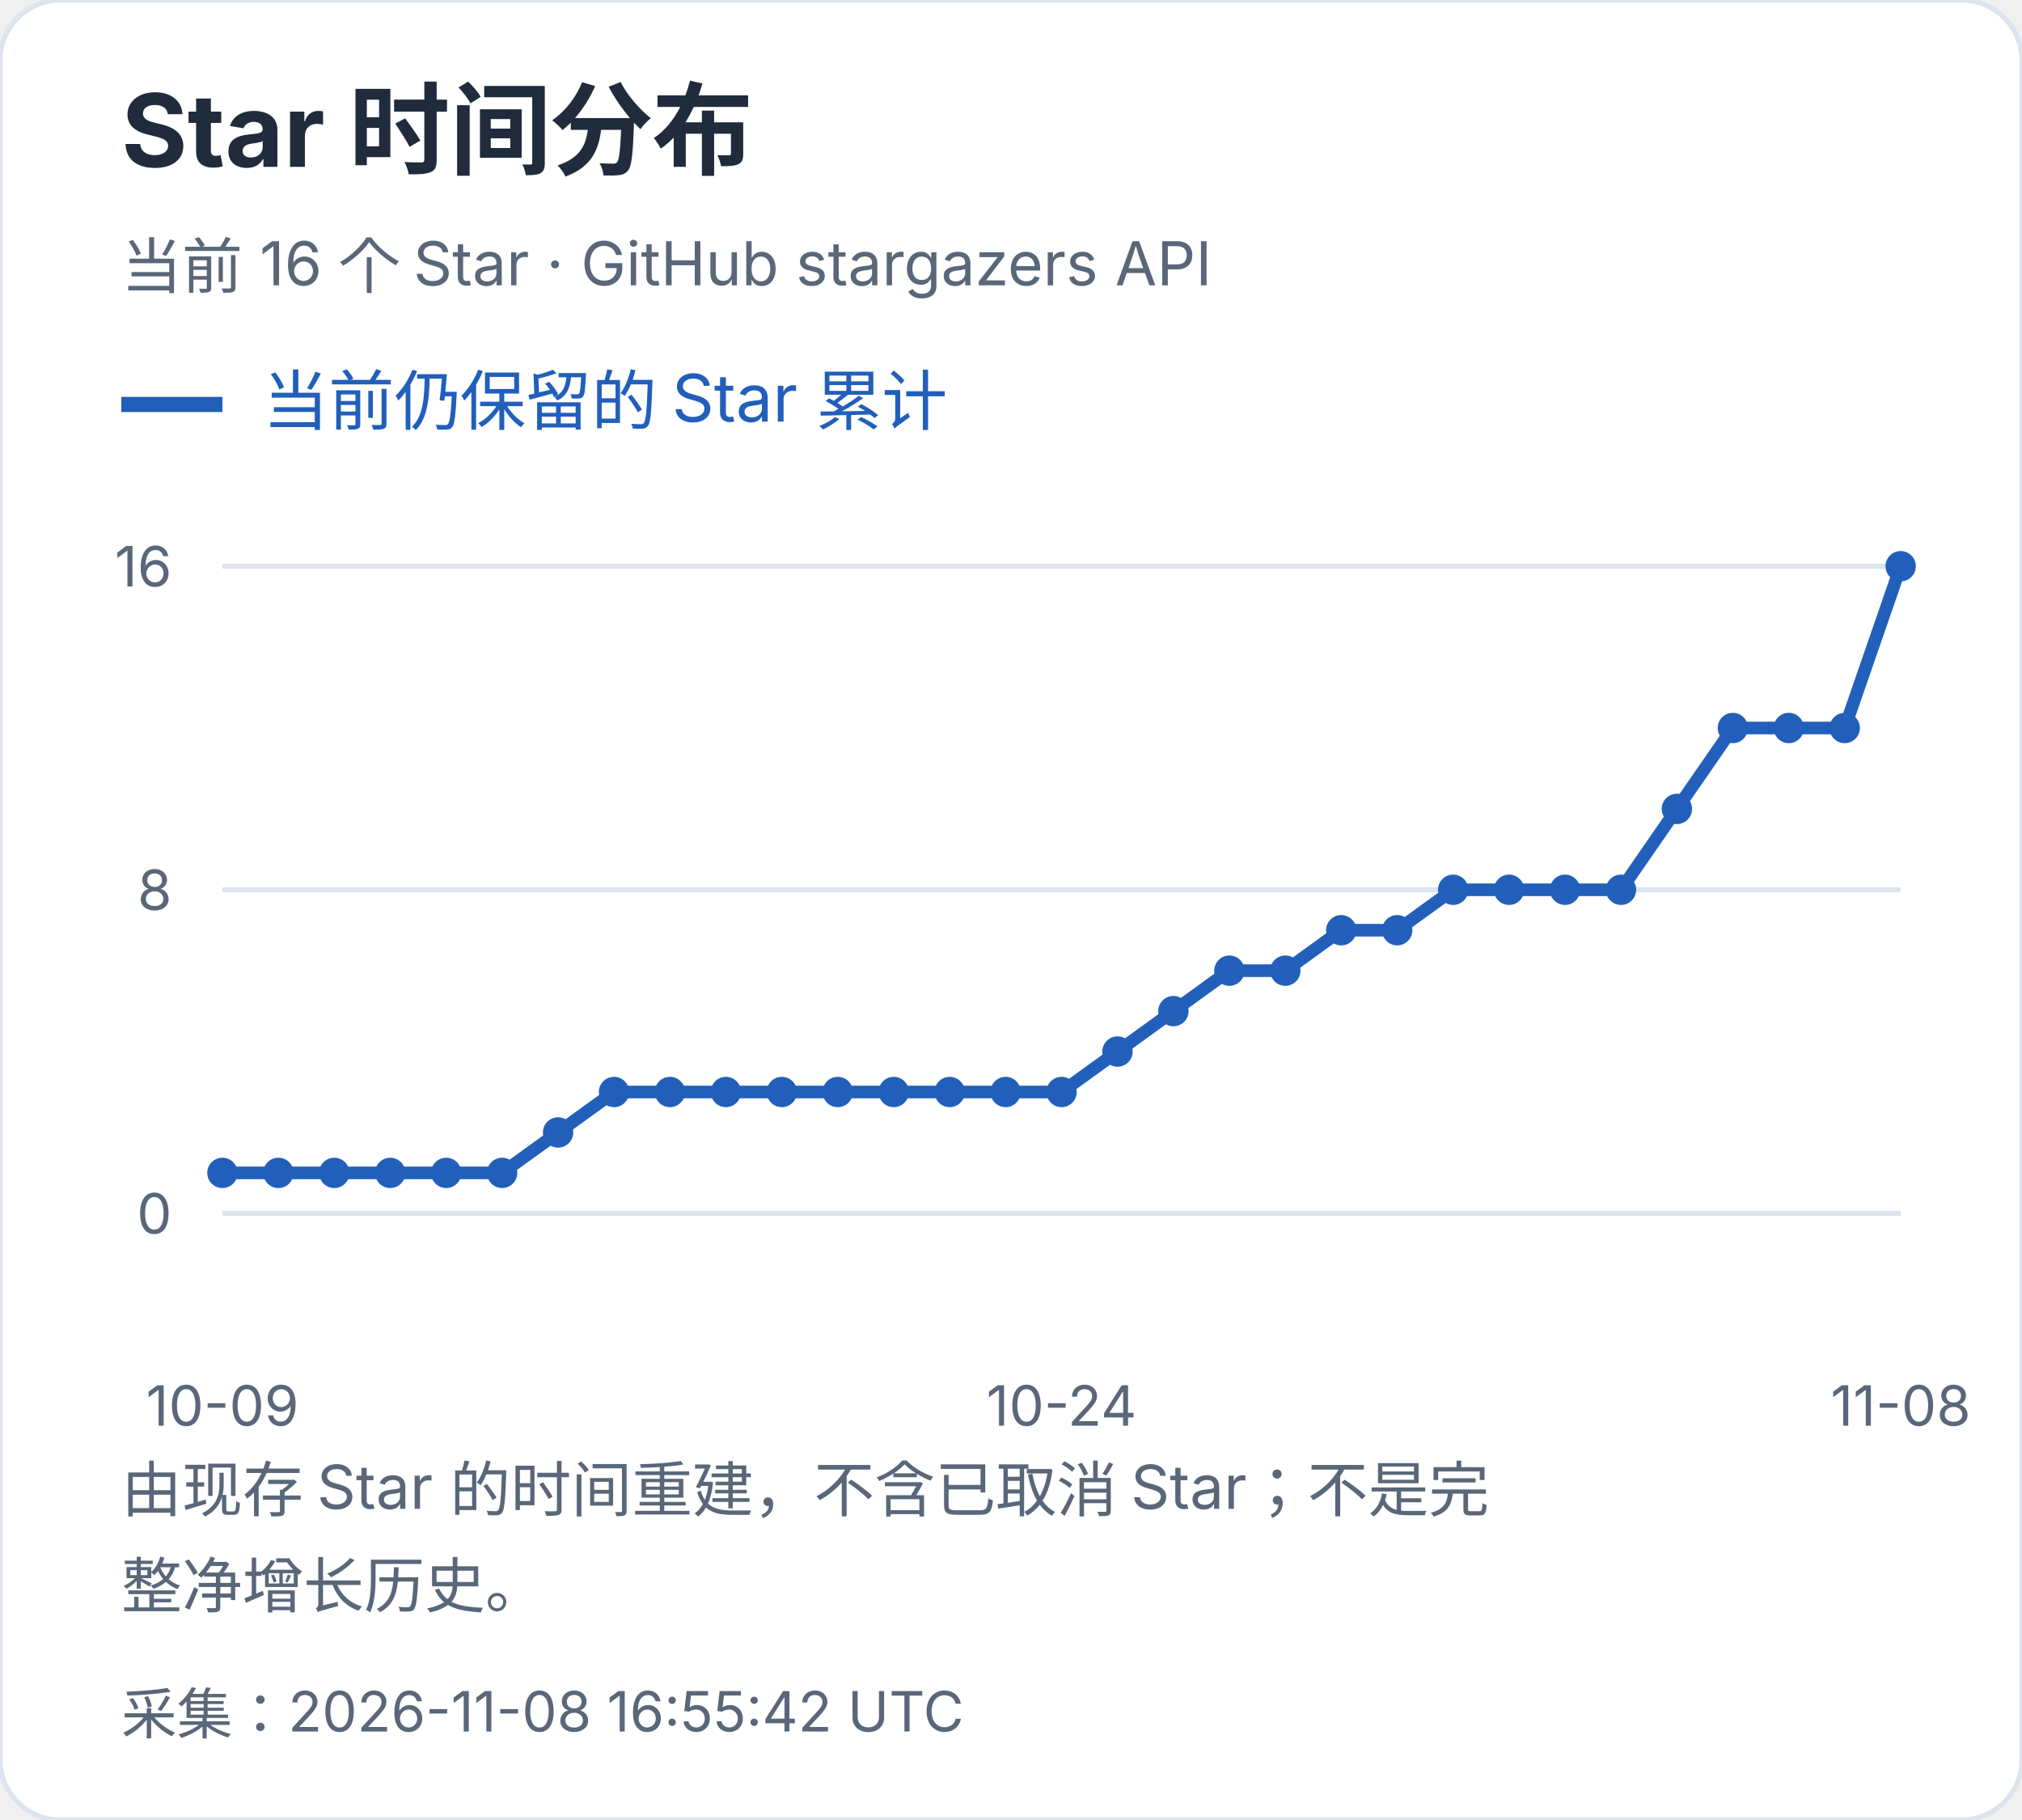
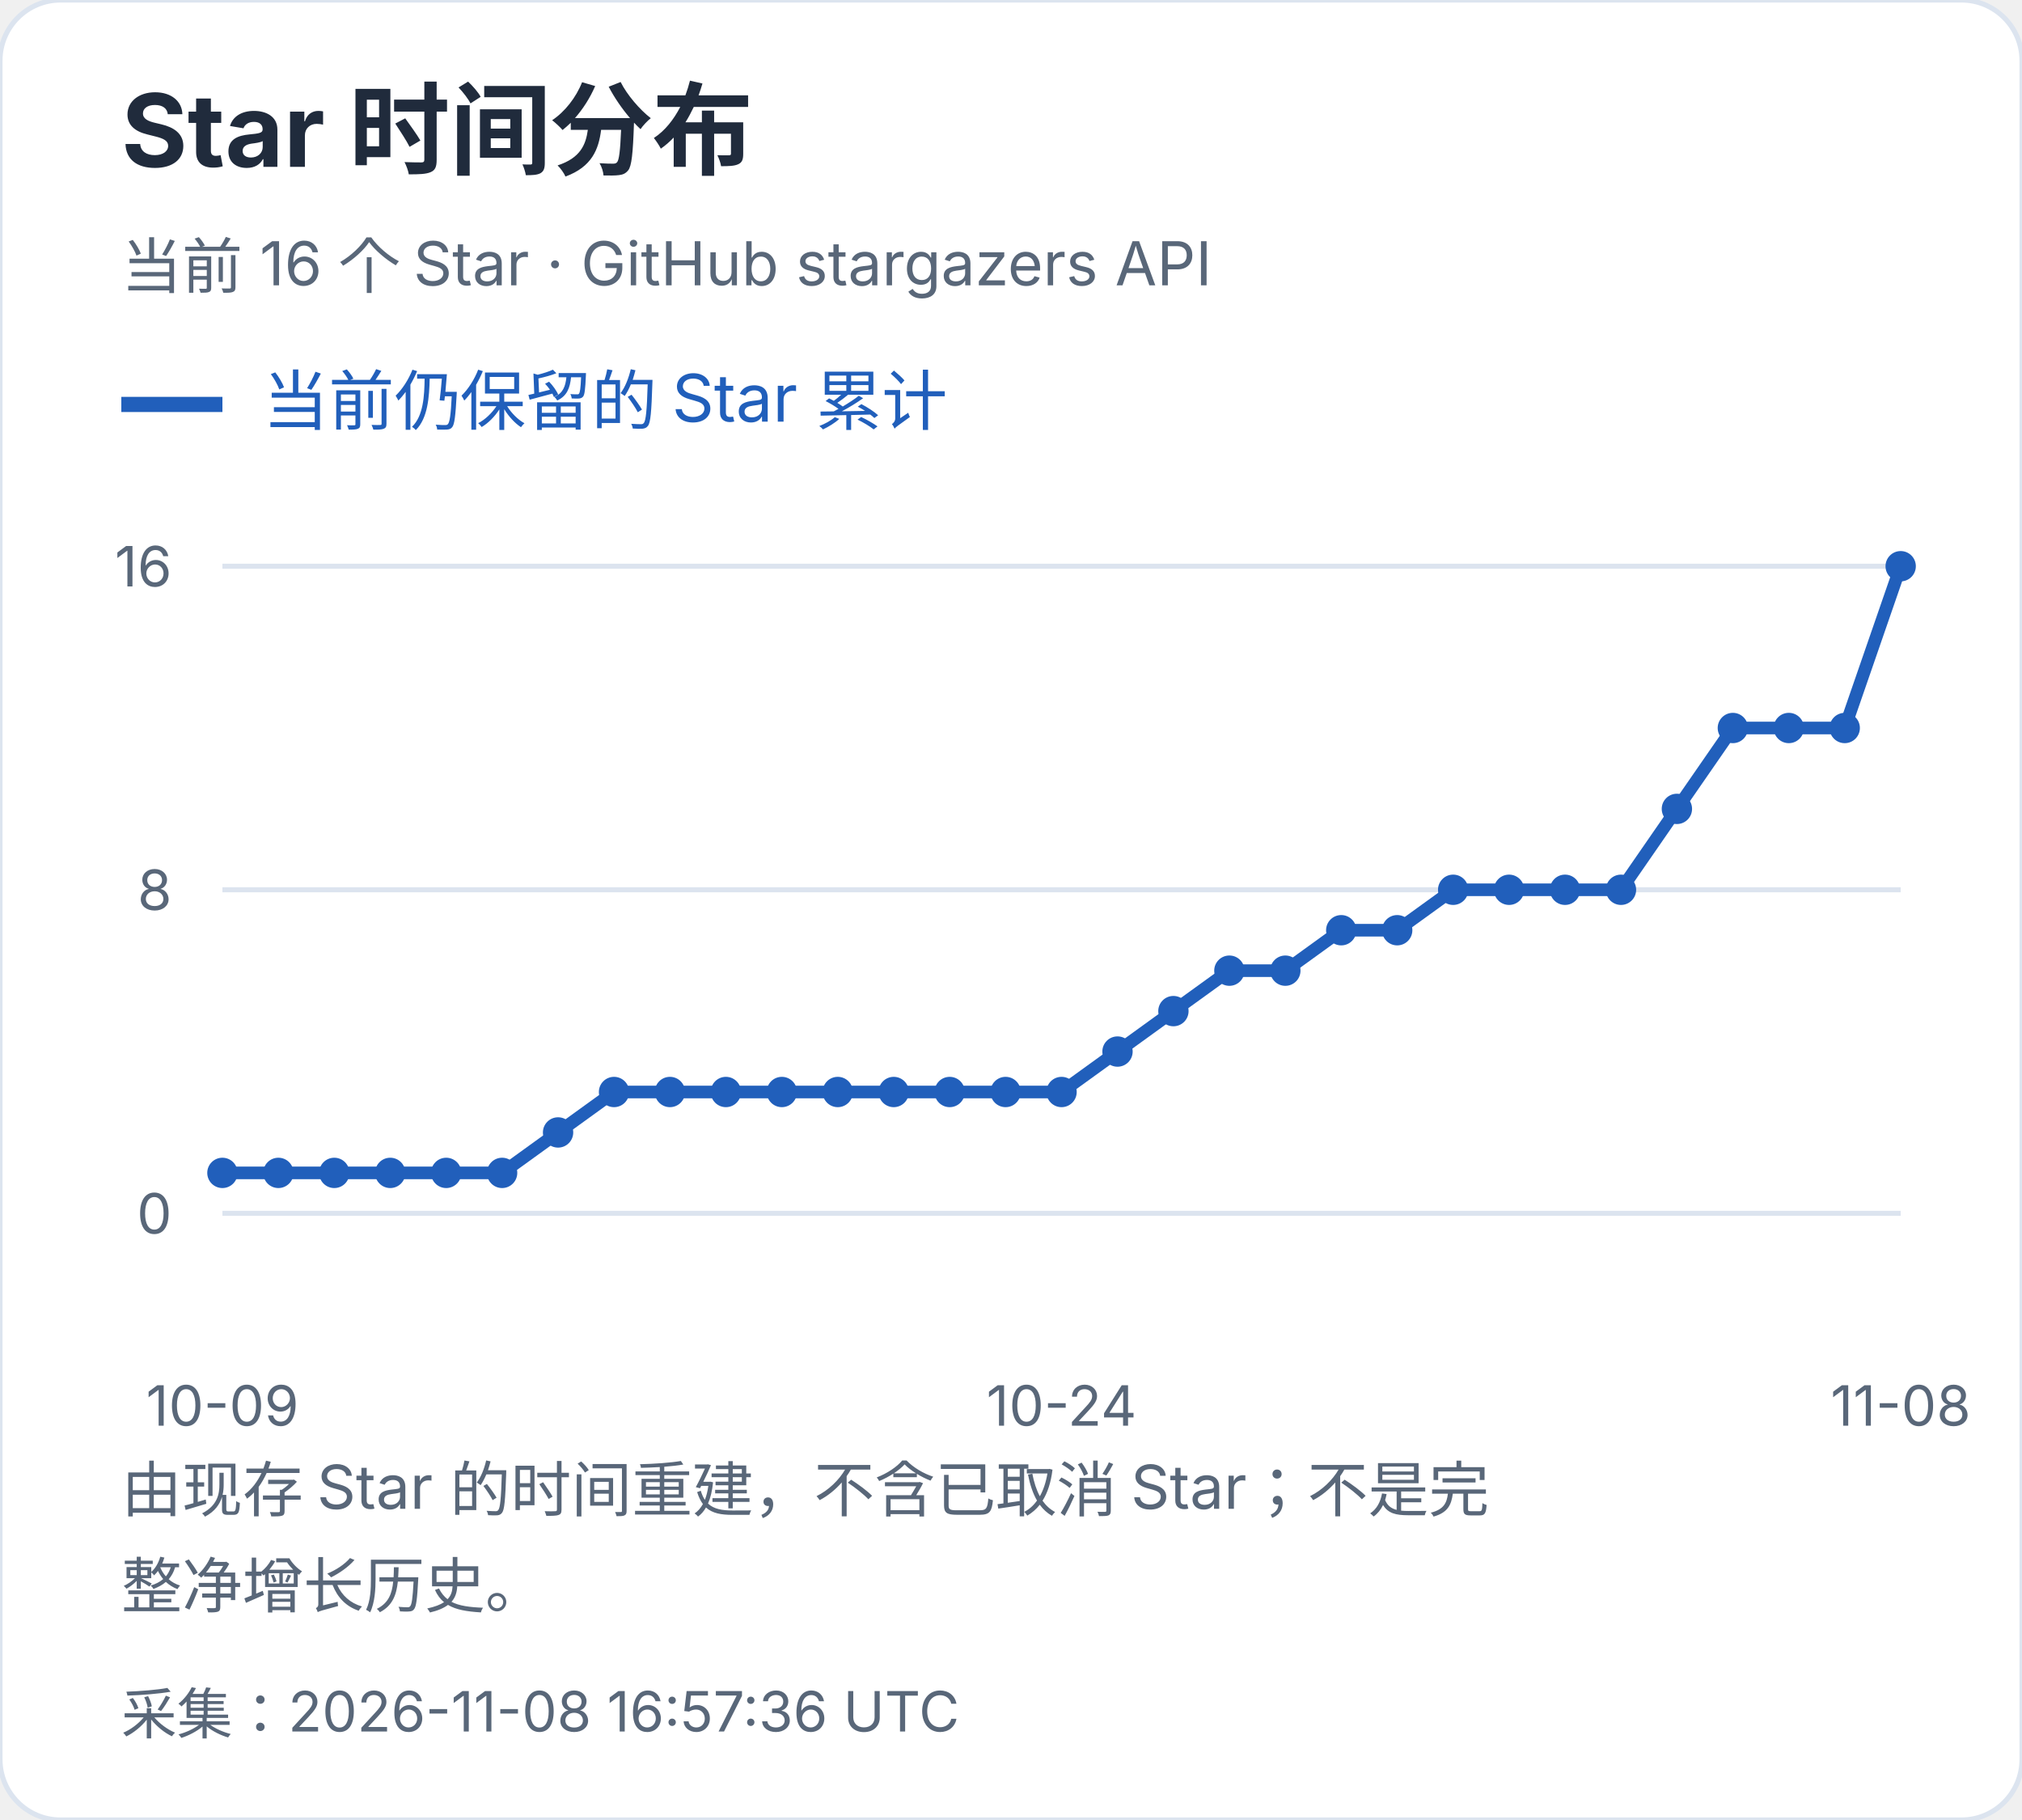
<svg xmlns="http://www.w3.org/2000/svg" width="400" height="360" viewBox="0 0 400 360" role="img" aria-label="Star 时间分布">
  <style>text{font-family:-apple-system,BlinkMacSystemFont,"Segoe UI","PingFang SC","Microsoft YaHei",sans-serif;font-variant-numeric:tabular-nums}</style>
  <rect width="400" height="360" rx="12" fill="white" stroke="#dce4ef" />
  <text x="24" y="33" font-size="20" fill="#202b3c" font-weight="650" text-anchor="start">Star 时间分布</text>
  <text x="24" y="57" font-size="12" fill="#596779" font-weight="400" text-anchor="start">当前 16 个 Star · GitHub stargazers API</text>
  <path d="M24 80h20" stroke="#215fbb" stroke-width="3" />
  <text x="52" y="84" font-size="13" fill="#215fbb" font-weight="400" text-anchor="start">当前仍保留的 Star 累计</text>
  <path d="M44 240.0H376" stroke="#dce4ef" />
  <text x="34" y="244.0" font-size="11" fill="#596779" font-weight="400" text-anchor="end">0</text>
  <path d="M44 176.0H376" stroke="#dce4ef" />
  <text x="34" y="180.0" font-size="11" fill="#596779" font-weight="400" text-anchor="end">8</text>
  <path d="M44 112.0H376" stroke="#dce4ef" />
  <text x="34" y="116.0" font-size="11" fill="#596779" font-weight="400" text-anchor="end">16</text>
  <circle cx="44.00" cy="232.00" r="3" fill="#215fbb" />
  <circle cx="55.07" cy="232.00" r="3" fill="#215fbb" />
  <circle cx="66.13" cy="232.00" r="3" fill="#215fbb" />
  <circle cx="77.20" cy="232.00" r="3" fill="#215fbb" />
  <circle cx="88.27" cy="232.00" r="3" fill="#215fbb" />
  <circle cx="99.33" cy="232.00" r="3" fill="#215fbb" />
  <circle cx="110.40" cy="224.00" r="3" fill="#215fbb" />
  <circle cx="121.47" cy="216.00" r="3" fill="#215fbb" />
  <circle cx="132.53" cy="216.00" r="3" fill="#215fbb" />
  <circle cx="143.60" cy="216.00" r="3" fill="#215fbb" />
  <circle cx="154.67" cy="216.00" r="3" fill="#215fbb" />
  <circle cx="165.73" cy="216.00" r="3" fill="#215fbb" />
  <circle cx="176.80" cy="216.00" r="3" fill="#215fbb" />
  <circle cx="187.87" cy="216.00" r="3" fill="#215fbb" />
  <circle cx="198.93" cy="216.00" r="3" fill="#215fbb" />
  <circle cx="210.00" cy="216.00" r="3" fill="#215fbb" />
  <circle cx="221.07" cy="208.00" r="3" fill="#215fbb" />
  <circle cx="232.13" cy="200.00" r="3" fill="#215fbb" />
  <circle cx="243.20" cy="192.00" r="3" fill="#215fbb" />
  <circle cx="254.27" cy="192.00" r="3" fill="#215fbb" />
  <circle cx="265.33" cy="184.00" r="3" fill="#215fbb" />
  <circle cx="276.40" cy="184.00" r="3" fill="#215fbb" />
  <circle cx="287.47" cy="176.00" r="3" fill="#215fbb" />
  <circle cx="298.53" cy="176.00" r="3" fill="#215fbb" />
  <circle cx="309.60" cy="176.00" r="3" fill="#215fbb" />
  <circle cx="320.67" cy="176.00" r="3" fill="#215fbb" />
  <circle cx="331.73" cy="160.00" r="3" fill="#215fbb" />
  <circle cx="342.80" cy="144.00" r="3" fill="#215fbb" />
  <circle cx="353.87" cy="144.00" r="3" fill="#215fbb" />
  <circle cx="364.93" cy="144.00" r="3" fill="#215fbb" />
  <circle cx="376.00" cy="112.00" r="3" fill="#215fbb" />
  <polyline points="44.00,232.00 55.07,232.00 66.13,232.00 77.20,232.00 88.27,232.00 99.33,232.00 110.40,224.00 121.47,216.00 132.53,216.00 143.60,216.00 154.67,216.00 165.73,216.00 176.80,216.00 187.87,216.00 198.93,216.00 210.00,216.00 221.07,208.00 232.13,200.00 243.20,192.00 254.27,192.00 265.33,184.00 276.40,184.00 287.47,176.00 298.53,176.00 309.60,176.00 320.67,176.00 331.73,160.00 342.80,144.00 353.87,144.00 364.93,144.00 376.00,112.00" fill="none" stroke="#215fbb" stroke-width="2.5" />
  <text x="44.0" y="282" font-size="11" fill="#596779" font-weight="400" text-anchor="middle">10-09</text>
  <text x="210.0" y="282" font-size="11" fill="#596779" font-weight="400" text-anchor="middle">10-24</text>
  <text x="376.0" y="282" font-size="11" fill="#596779" font-weight="400" text-anchor="middle">11-08</text>
  <text x="24" y="299" font-size="12" fill="#596779" font-weight="400" text-anchor="start">由现存 Star 的时间重建，不含已取消 Star；不是完</text>
  <text x="24" y="318" font-size="12" fill="#596779" font-weight="400" text-anchor="start">整净增长历史。</text>
-   <text x="24" y="343" font-size="11" fill="#596779" font-weight="400" text-anchor="start">采集：2026-11-08 16:55:42 UTC</text>
+   <text x="24" y="343" font-size="11" fill="#596779" font-weight="400" text-anchor="start">采集：2026-11-08 16:57:36 UTC</text>
</svg>
